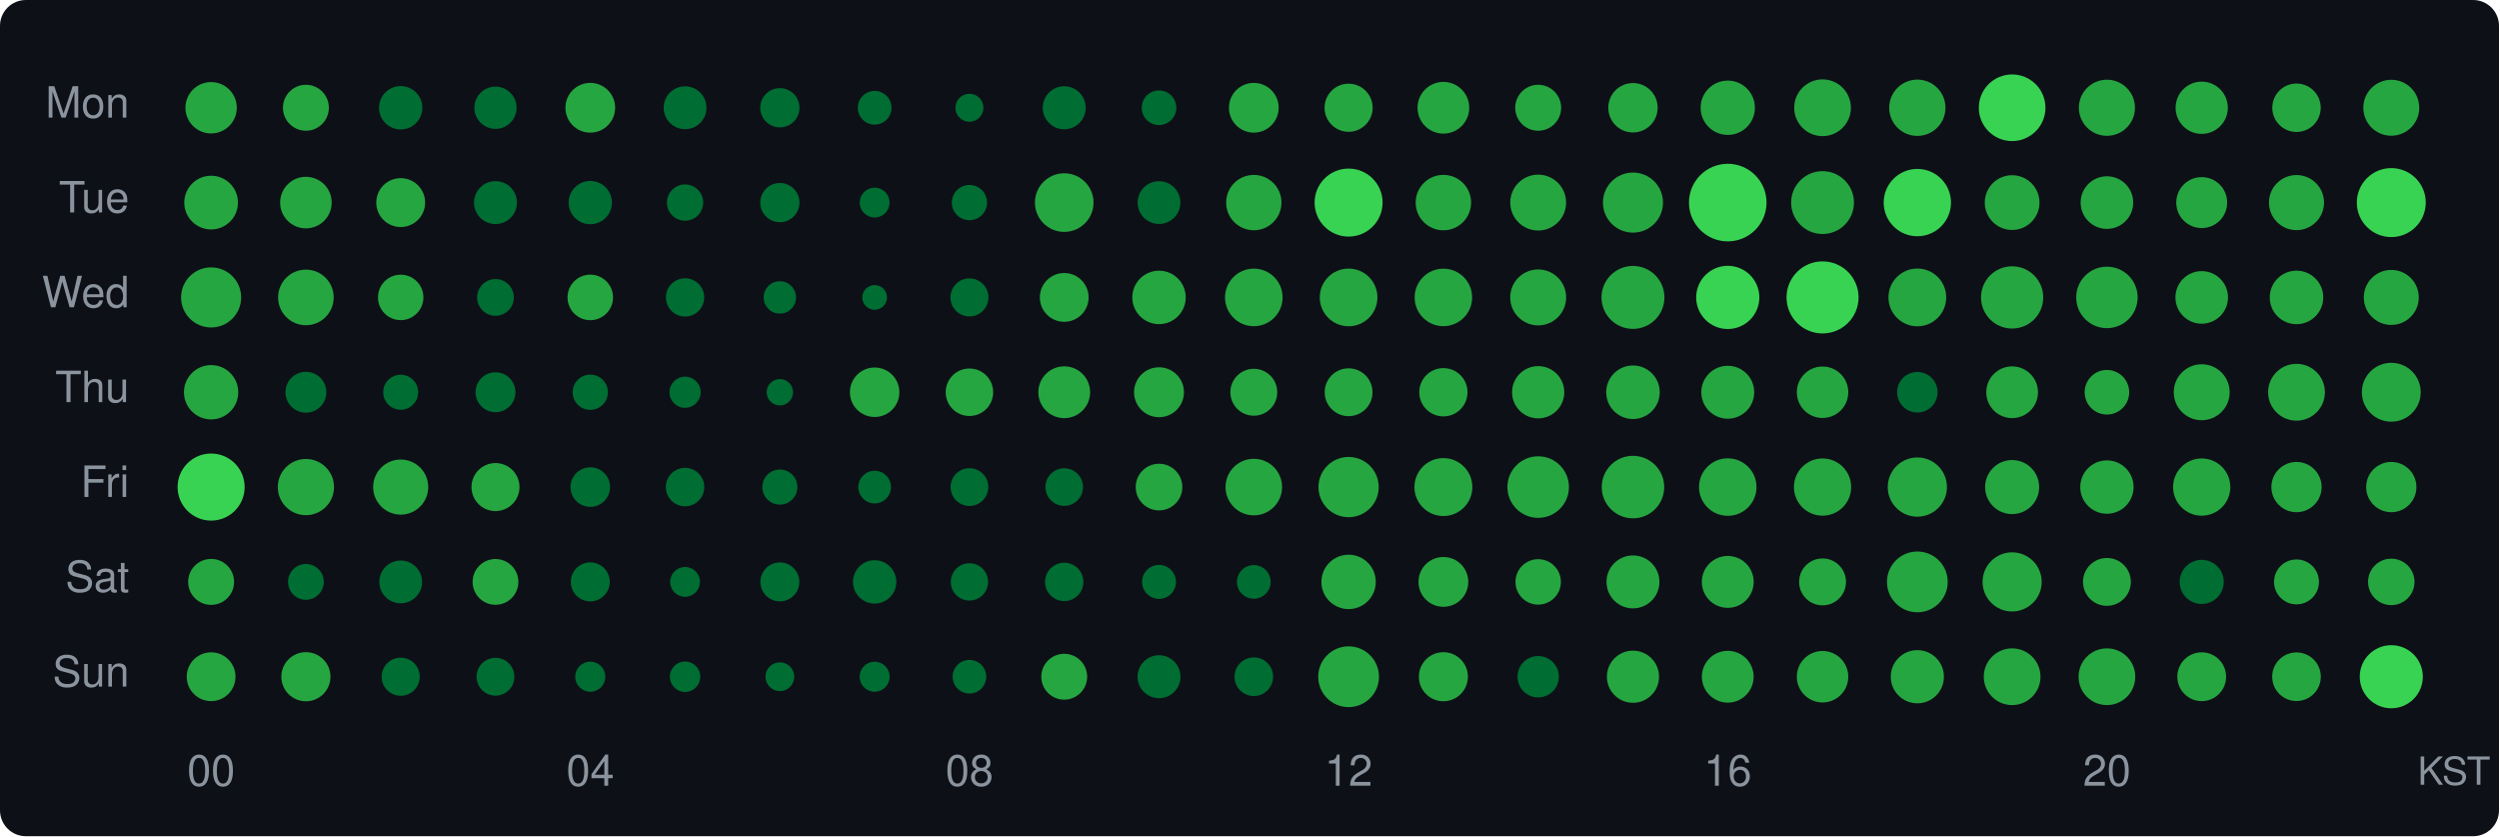
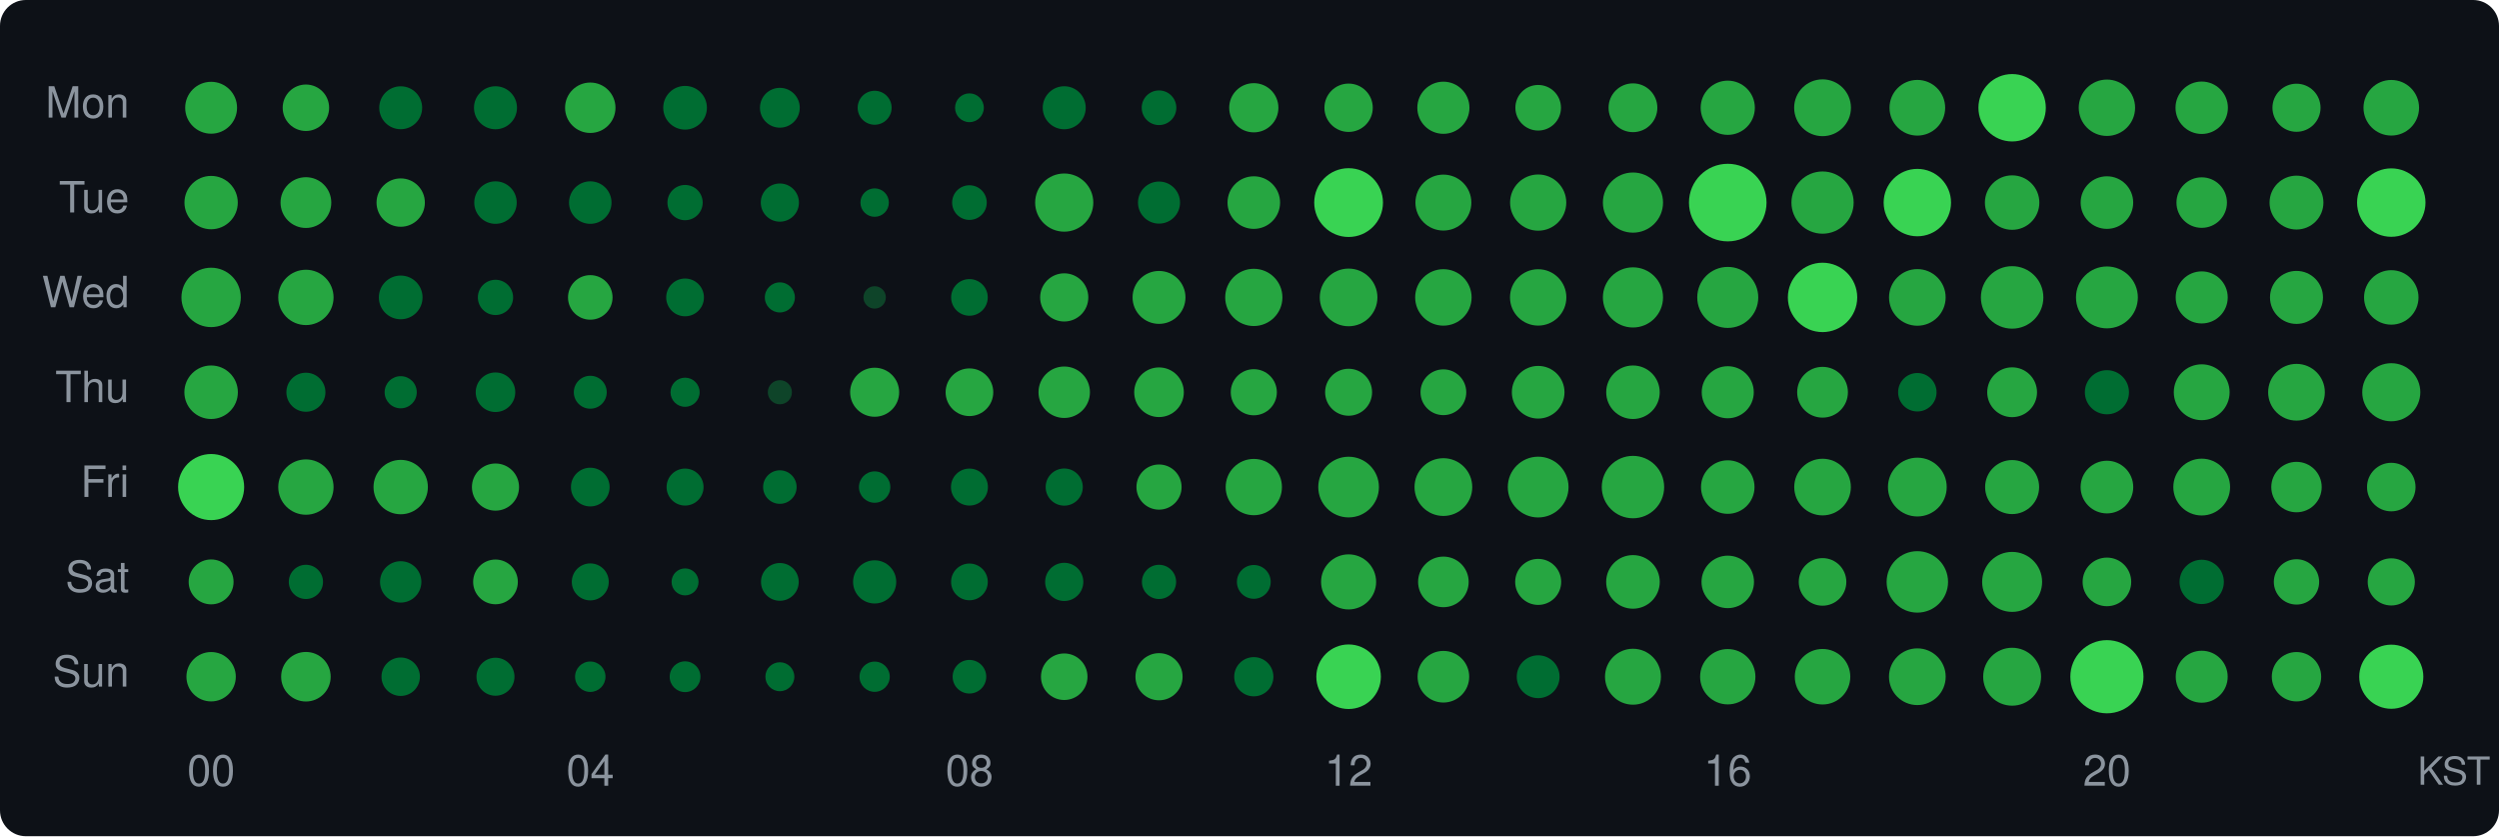
<svg xmlns="http://www.w3.org/2000/svg" width="580" height="194" viewBox="0 0 580 194">
  <style>text { dominant-baseline: central; }</style>
  <rect width="100%" height="100%" rx="6" fill="#0d1117" />
  <text x="30" y="25" text-anchor="end" fill="#8b949e" font-size="10" font-family="Segoe UI,Helvetica,Arial,sans-serif">Mon</text>
  <text x="30" y="47" text-anchor="end" fill="#8b949e" font-size="10" font-family="Segoe UI,Helvetica,Arial,sans-serif">Tue</text>
  <text x="30" y="69" text-anchor="end" fill="#8b949e" font-size="10" font-family="Segoe UI,Helvetica,Arial,sans-serif">Wed</text>
  <text x="30" y="91" text-anchor="end" fill="#8b949e" font-size="10" font-family="Segoe UI,Helvetica,Arial,sans-serif">Thu</text>
  <text x="30" y="113" text-anchor="end" fill="#8b949e" font-size="10" font-family="Segoe UI,Helvetica,Arial,sans-serif">Fri</text>
  <text x="30" y="135" text-anchor="end" fill="#8b949e" font-size="10" font-family="Segoe UI,Helvetica,Arial,sans-serif">Sat</text>
  <text x="30" y="157" text-anchor="end" fill="#8b949e" font-size="10" font-family="Segoe UI,Helvetica,Arial,sans-serif">Sun</text>
-   <circle cx="49" cy="25" r="5.96" fill="#26a641" />
-   <circle cx="71" cy="25" r="5.33" fill="#26a641" />
-   <circle cx="93" cy="25" r="5.03" fill="#006d32" />
-   <circle cx="115" cy="25" r="4.90" fill="#006d32" />
-   <circle cx="137" cy="25" r="5.77" fill="#26a641" />
-   <circle cx="159" cy="25" r="4.97" fill="#006d32" />
-   <circle cx="181" cy="25" r="4.55" fill="#006d32" />
-   <circle cx="203" cy="25" r="3.91" fill="#006d32" />
-   <circle cx="225" cy="25" r="3.25" fill="#006d32" />
+   <circle cx="49" cy="25" r="6.02" fill="#26a641" />
+   <circle cx="71" cy="25" r="5.39" fill="#26a641" />
+   <circle cx="93" cy="25" r="4.98" fill="#006d32" />
+   <circle cx="115" cy="25" r="4.99" fill="#006d32" />
+   <circle cx="137" cy="25" r="5.85" fill="#26a641" />
+   <circle cx="159" cy="25" r="5.07" fill="#006d32" />
+   <circle cx="181" cy="25" r="4.62" fill="#006d32" />
+   <circle cx="203" cy="25" r="3.94" fill="#006d32" />
+   <circle cx="225" cy="25" r="3.34" fill="#006d32" />
  <circle cx="247" cy="25" r="4.99" fill="#006d32" />
  <circle cx="269" cy="25" r="4.02" fill="#006d32" />
-   <circle cx="291" cy="25" r="5.77" fill="#26a641" />
-   <circle cx="313" cy="25" r="5.58" fill="#26a641" />
-   <circle cx="335" cy="25" r="6.00" fill="#26a641" />
-   <circle cx="357" cy="25" r="5.33" fill="#26a641" />
-   <circle cx="379" cy="25" r="5.73" fill="#26a641" />
-   <circle cx="401" cy="25" r="6.30" fill="#26a641" />
-   <circle cx="423" cy="25" r="6.58" fill="#26a641" />
-   <circle cx="445" cy="25" r="6.53" fill="#26a641" />
-   <circle cx="467" cy="25" r="7.73" fill="#39d353" />
-   <circle cx="489" cy="25" r="6.51" fill="#26a641" />
-   <circle cx="511" cy="25" r="6.06" fill="#26a641" />
-   <circle cx="533" cy="25" r="5.62" fill="#26a641" />
-   <circle cx="555" cy="25" r="6.49" fill="#26a641" />
-   <circle cx="49" cy="47" r="6.23" fill="#26a641" />
-   <circle cx="71" cy="47" r="5.98" fill="#26a641" />
-   <circle cx="93" cy="47" r="5.67" fill="#26a641" />
-   <circle cx="115" cy="47" r="4.98" fill="#006d32" />
-   <circle cx="137" cy="47" r="5.02" fill="#006d32" />
-   <circle cx="159" cy="47" r="4.21" fill="#006d32" />
-   <circle cx="181" cy="47" r="4.55" fill="#006d32" />
-   <circle cx="203" cy="47" r="3.46" fill="#006d32" />
-   <circle cx="225" cy="47" r="4.09" fill="#006d32" />
-   <circle cx="247" cy="47" r="6.80" fill="#26a641" />
-   <circle cx="269" cy="47" r="4.96" fill="#006d32" />
-   <circle cx="291" cy="47" r="6.42" fill="#26a641" />
-   <circle cx="313" cy="47" r="7.89" fill="#39d353" />
-   <circle cx="335" cy="47" r="6.43" fill="#26a641" />
-   <circle cx="357" cy="47" r="6.48" fill="#26a641" />
-   <circle cx="379" cy="47" r="6.97" fill="#26a641" />
+   <circle cx="291" cy="25" r="5.71" fill="#26a641" />
+   <circle cx="313" cy="25" r="5.61" fill="#26a641" />
+   <circle cx="335" cy="25" r="6.05" fill="#26a641" />
+   <circle cx="357" cy="25" r="5.29" fill="#26a641" />
+   <circle cx="379" cy="25" r="5.66" fill="#26a641" />
+   <circle cx="401" cy="25" r="6.29" fill="#26a641" />
+   <circle cx="423" cy="25" r="6.59" fill="#26a641" />
+   <circle cx="445" cy="25" r="6.46" fill="#26a641" />
+   <circle cx="467" cy="25" r="7.82" fill="#39d353" />
+   <circle cx="489" cy="25" r="6.54" fill="#26a641" />
+   <circle cx="511" cy="25" r="6.08" fill="#26a641" />
+   <circle cx="533" cy="25" r="5.58" fill="#26a641" />
+   <circle cx="555" cy="25" r="6.45" fill="#26a641" />
+   <circle cx="49" cy="47" r="6.19" fill="#26a641" />
+   <circle cx="71" cy="47" r="5.89" fill="#26a641" />
+   <circle cx="93" cy="47" r="5.61" fill="#26a641" />
+   <circle cx="115" cy="47" r="4.93" fill="#006d32" />
+   <circle cx="137" cy="47" r="4.93" fill="#006d32" />
+   <circle cx="159" cy="47" r="4.09" fill="#006d32" />
+   <circle cx="181" cy="47" r="4.43" fill="#006d32" />
+   <circle cx="203" cy="47" r="3.30" fill="#006d32" />
+   <circle cx="225" cy="47" r="4.02" fill="#006d32" />
+   <circle cx="247" cy="47" r="6.75" fill="#26a641" />
+   <circle cx="269" cy="47" r="4.88" fill="#006d32" />
+   <circle cx="291" cy="47" r="6.10" fill="#26a641" />
+   <circle cx="313" cy="47" r="7.98" fill="#39d353" />
+   <circle cx="335" cy="47" r="6.49" fill="#26a641" />
+   <circle cx="357" cy="47" r="6.52" fill="#26a641" />
+   <circle cx="379" cy="47" r="6.98" fill="#26a641" />
  <circle cx="401" cy="47" r="9.00" fill="#39d353" />
-   <circle cx="423" cy="47" r="7.29" fill="#26a641" />
-   <circle cx="445" cy="47" r="7.81" fill="#39d353" />
-   <circle cx="467" cy="47" r="6.35" fill="#26a641" />
+   <circle cx="423" cy="47" r="7.22" fill="#26a641" />
+   <circle cx="445" cy="47" r="7.82" fill="#39d353" />
+   <circle cx="467" cy="47" r="6.32" fill="#26a641" />
  <circle cx="489" cy="47" r="6.10" fill="#26a641" />
-   <circle cx="511" cy="47" r="5.91" fill="#26a641" />
-   <circle cx="533" cy="47" r="6.39" fill="#26a641" />
-   <circle cx="555" cy="47" r="8.00" fill="#39d353" />
-   <circle cx="49" cy="69" r="6.97" fill="#26a641" />
-   <circle cx="71" cy="69" r="6.45" fill="#26a641" />
-   <circle cx="93" cy="69" r="5.27" fill="#26a641" />
-   <circle cx="115" cy="69" r="4.26" fill="#006d32" />
-   <circle cx="137" cy="69" r="5.28" fill="#26a641" />
-   <circle cx="159" cy="69" r="4.44" fill="#006d32" />
-   <circle cx="181" cy="69" r="3.76" fill="#006d32" />
-   <circle cx="203" cy="69" r="2.87" fill="#006d32" />
-   <circle cx="225" cy="69" r="4.41" fill="#006d32" />
-   <circle cx="247" cy="69" r="5.66" fill="#26a641" />
-   <circle cx="269" cy="69" r="6.20" fill="#26a641" />
-   <circle cx="291" cy="69" r="6.68" fill="#26a641" />
+   <circle cx="511" cy="47" r="5.86" fill="#26a641" />
+   <circle cx="533" cy="47" r="6.25" fill="#26a641" />
+   <circle cx="555" cy="47" r="7.94" fill="#39d353" />
+   <circle cx="49" cy="69" r="6.89" fill="#26a641" />
+   <circle cx="71" cy="69" r="6.42" fill="#26a641" />
+   <circle cx="93" cy="69" r="5.07" fill="#006d32" />
+   <circle cx="115" cy="69" r="4.09" fill="#006d32" />
+   <circle cx="137" cy="69" r="5.17" fill="#26a641" />
+   <circle cx="159" cy="69" r="4.38" fill="#006d32" />
+   <circle cx="181" cy="69" r="3.49" fill="#006d32" />
+   <circle cx="203" cy="69" r="2.60" fill="#0e4429" />
+   <circle cx="225" cy="69" r="4.25" fill="#006d32" />
+   <circle cx="247" cy="69" r="5.59" fill="#26a641" />
+   <circle cx="269" cy="69" r="6.14" fill="#26a641" />
+   <circle cx="291" cy="69" r="6.64" fill="#26a641" />
  <circle cx="313" cy="69" r="6.69" fill="#26a641" />
-   <circle cx="335" cy="69" r="6.67" fill="#26a641" />
-   <circle cx="357" cy="69" r="6.49" fill="#26a641" />
-   <circle cx="379" cy="69" r="7.30" fill="#26a641" />
-   <circle cx="401" cy="69" r="7.33" fill="#39d353" />
-   <circle cx="423" cy="69" r="8.36" fill="#39d353" />
-   <circle cx="445" cy="69" r="6.70" fill="#26a641" />
-   <circle cx="467" cy="69" r="7.22" fill="#26a641" />
-   <circle cx="489" cy="69" r="7.13" fill="#26a641" />
-   <circle cx="511" cy="69" r="6.10" fill="#26a641" />
-   <circle cx="533" cy="69" r="6.21" fill="#26a641" />
-   <circle cx="555" cy="69" r="6.38" fill="#26a641" />
-   <circle cx="49" cy="91" r="6.30" fill="#26a641" />
-   <circle cx="71" cy="91" r="4.74" fill="#006d32" />
-   <circle cx="93" cy="91" r="4.06" fill="#006d32" />
-   <circle cx="115" cy="91" r="4.63" fill="#006d32" />
-   <circle cx="137" cy="91" r="4.09" fill="#006d32" />
-   <circle cx="159" cy="91" r="3.62" fill="#006d32" />
-   <circle cx="181" cy="91" r="3.06" fill="#006d32" />
-   <circle cx="203" cy="91" r="5.74" fill="#26a641" />
-   <circle cx="225" cy="91" r="5.51" fill="#26a641" />
-   <circle cx="247" cy="91" r="6.01" fill="#26a641" />
-   <circle cx="269" cy="91" r="5.79" fill="#26a641" />
-   <circle cx="291" cy="91" r="5.44" fill="#26a641" />
-   <circle cx="313" cy="91" r="5.55" fill="#26a641" />
-   <circle cx="335" cy="91" r="5.60" fill="#26a641" />
-   <circle cx="357" cy="91" r="6.06" fill="#26a641" />
+   <circle cx="335" cy="69" r="6.55" fill="#26a641" />
+   <circle cx="357" cy="69" r="6.54" fill="#26a641" />
+   <circle cx="379" cy="69" r="6.98" fill="#26a641" />
+   <circle cx="401" cy="69" r="7.08" fill="#26a641" />
+   <circle cx="423" cy="69" r="8.05" fill="#39d353" />
+   <circle cx="445" cy="69" r="6.57" fill="#26a641" />
+   <circle cx="467" cy="69" r="7.25" fill="#26a641" />
+   <circle cx="489" cy="69" r="7.18" fill="#26a641" />
+   <circle cx="511" cy="69" r="6.04" fill="#26a641" />
+   <circle cx="533" cy="69" r="6.15" fill="#26a641" />
+   <circle cx="555" cy="69" r="6.32" fill="#26a641" />
+   <circle cx="49" cy="91" r="6.21" fill="#26a641" />
+   <circle cx="71" cy="91" r="4.53" fill="#006d32" />
+   <circle cx="93" cy="91" r="3.73" fill="#006d32" />
+   <circle cx="115" cy="91" r="4.59" fill="#006d32" />
+   <circle cx="137" cy="91" r="3.82" fill="#006d32" />
+   <circle cx="159" cy="91" r="3.38" fill="#006d32" />
+   <circle cx="181" cy="91" r="2.80" fill="#0e4429" />
+   <circle cx="203" cy="91" r="5.69" fill="#26a641" />
+   <circle cx="225" cy="91" r="5.53" fill="#26a641" />
+   <circle cx="247" cy="91" r="5.97" fill="#26a641" />
+   <circle cx="269" cy="91" r="5.76" fill="#26a641" />
+   <circle cx="291" cy="91" r="5.35" fill="#26a641" />
+   <circle cx="313" cy="91" r="5.45" fill="#26a641" />
+   <circle cx="335" cy="91" r="5.31" fill="#26a641" />
+   <circle cx="357" cy="91" r="6.11" fill="#26a641" />
  <circle cx="379" cy="91" r="6.21" fill="#26a641" />
-   <circle cx="401" cy="91" r="6.14" fill="#26a641" />
-   <circle cx="423" cy="91" r="5.97" fill="#26a641" />
-   <circle cx="445" cy="91" r="4.70" fill="#006d32" />
-   <circle cx="467" cy="91" r="6.00" fill="#26a641" />
-   <circle cx="489" cy="91" r="5.17" fill="#26a641" />
-   <circle cx="511" cy="91" r="6.49" fill="#26a641" />
-   <circle cx="533" cy="91" r="6.59" fill="#26a641" />
-   <circle cx="555" cy="91" r="6.83" fill="#26a641" />
-   <circle cx="49" cy="113" r="7.78" fill="#39d353" />
-   <circle cx="71" cy="113" r="6.52" fill="#26a641" />
-   <circle cx="93" cy="113" r="6.39" fill="#26a641" />
-   <circle cx="115" cy="113" r="5.57" fill="#26a641" />
-   <circle cx="137" cy="113" r="4.59" fill="#006d32" />
-   <circle cx="159" cy="113" r="4.46" fill="#006d32" />
-   <circle cx="181" cy="113" r="4.07" fill="#006d32" />
-   <circle cx="203" cy="113" r="3.79" fill="#006d32" />
-   <circle cx="225" cy="113" r="4.38" fill="#006d32" />
-   <circle cx="247" cy="113" r="4.36" fill="#006d32" />
-   <circle cx="269" cy="113" r="5.41" fill="#26a641" />
-   <circle cx="291" cy="113" r="6.56" fill="#26a641" />
-   <circle cx="313" cy="113" r="6.99" fill="#26a641" />
-   <circle cx="335" cy="113" r="6.72" fill="#26a641" />
-   <circle cx="357" cy="113" r="7.14" fill="#26a641" />
-   <circle cx="379" cy="113" r="7.25" fill="#26a641" />
-   <circle cx="401" cy="113" r="6.67" fill="#26a641" />
-   <circle cx="423" cy="113" r="6.64" fill="#26a641" />
-   <circle cx="445" cy="113" r="6.87" fill="#26a641" />
+   <circle cx="401" cy="91" r="6.04" fill="#26a641" />
+   <circle cx="423" cy="91" r="5.89" fill="#26a641" />
+   <circle cx="445" cy="91" r="4.46" fill="#006d32" />
+   <circle cx="467" cy="91" r="5.78" fill="#26a641" />
+   <circle cx="489" cy="91" r="5.12" fill="#006d32" />
+   <circle cx="511" cy="91" r="6.48" fill="#26a641" />
+   <circle cx="533" cy="91" r="6.58" fill="#26a641" />
+   <circle cx="555" cy="91" r="6.74" fill="#26a641" />
+   <circle cx="49" cy="113" r="7.67" fill="#39d353" />
+   <circle cx="71" cy="113" r="6.42" fill="#26a641" />
+   <circle cx="93" cy="113" r="6.31" fill="#26a641" />
+   <circle cx="115" cy="113" r="5.47" fill="#26a641" />
+   <circle cx="137" cy="113" r="4.49" fill="#006d32" />
+   <circle cx="159" cy="113" r="4.29" fill="#006d32" />
+   <circle cx="181" cy="113" r="3.89" fill="#006d32" />
+   <circle cx="203" cy="113" r="3.64" fill="#006d32" />
+   <circle cx="225" cy="113" r="4.29" fill="#006d32" />
+   <circle cx="247" cy="113" r="4.31" fill="#006d32" />
+   <circle cx="269" cy="113" r="5.24" fill="#26a641" />
+   <circle cx="291" cy="113" r="6.53" fill="#26a641" />
+   <circle cx="313" cy="113" r="7.04" fill="#26a641" />
+   <circle cx="335" cy="113" r="6.70" fill="#26a641" />
+   <circle cx="357" cy="113" r="7.05" fill="#26a641" />
+   <circle cx="379" cy="113" r="7.24" fill="#26a641" />
+   <circle cx="401" cy="113" r="6.21" fill="#26a641" />
+   <circle cx="423" cy="113" r="6.57" fill="#26a641" />
+   <circle cx="445" cy="113" r="6.82" fill="#26a641" />
  <circle cx="467" cy="113" r="6.27" fill="#26a641" />
-   <circle cx="489" cy="113" r="6.19" fill="#26a641" />
-   <circle cx="511" cy="113" r="6.64" fill="#26a641" />
-   <circle cx="533" cy="113" r="5.83" fill="#26a641" />
-   <circle cx="555" cy="113" r="5.83" fill="#26a641" />
-   <circle cx="49" cy="135" r="5.33" fill="#26a641" />
-   <circle cx="71" cy="135" r="4.15" fill="#006d32" />
-   <circle cx="93" cy="135" r="4.96" fill="#006d32" />
-   <circle cx="115" cy="135" r="5.31" fill="#26a641" />
-   <circle cx="137" cy="135" r="4.52" fill="#006d32" />
-   <circle cx="159" cy="135" r="3.46" fill="#006d32" />
-   <circle cx="181" cy="135" r="4.52" fill="#006d32" />
-   <circle cx="203" cy="135" r="5.03" fill="#006d32" />
-   <circle cx="225" cy="135" r="4.33" fill="#006d32" />
-   <circle cx="247" cy="135" r="4.45" fill="#006d32" />
-   <circle cx="269" cy="135" r="3.94" fill="#006d32" />
-   <circle cx="291" cy="135" r="3.91" fill="#006d32" />
-   <circle cx="313" cy="135" r="6.31" fill="#26a641" />
-   <circle cx="335" cy="135" r="5.78" fill="#26a641" />
-   <circle cx="357" cy="135" r="5.27" fill="#26a641" />
-   <circle cx="379" cy="135" r="6.14" fill="#26a641" />
-   <circle cx="401" cy="135" r="6.02" fill="#26a641" />
-   <circle cx="423" cy="135" r="5.44" fill="#26a641" />
-   <circle cx="445" cy="135" r="7.05" fill="#26a641" />
-   <circle cx="467" cy="135" r="6.86" fill="#26a641" />
-   <circle cx="489" cy="135" r="5.55" fill="#26a641" />
-   <circle cx="511" cy="135" r="5.12" fill="#006d32" />
-   <circle cx="533" cy="135" r="5.21" fill="#26a641" />
-   <circle cx="555" cy="135" r="5.39" fill="#26a641" />
-   <circle cx="49" cy="157" r="5.66" fill="#26a641" />
-   <circle cx="71" cy="157" r="5.70" fill="#26a641" />
-   <circle cx="93" cy="157" r="4.42" fill="#006d32" />
-   <circle cx="115" cy="157" r="4.39" fill="#006d32" />
-   <circle cx="137" cy="157" r="3.49" fill="#006d32" />
-   <circle cx="159" cy="157" r="3.53" fill="#006d32" />
-   <circle cx="181" cy="157" r="3.34" fill="#006d32" />
-   <circle cx="203" cy="157" r="3.48" fill="#006d32" />
+   <circle cx="489" cy="113" r="6.11" fill="#26a641" />
+   <circle cx="511" cy="113" r="6.59" fill="#26a641" />
+   <circle cx="533" cy="113" r="5.85" fill="#26a641" />
+   <circle cx="555" cy="113" r="5.63" fill="#26a641" />
+   <circle cx="49" cy="135" r="5.21" fill="#26a641" />
+   <circle cx="71" cy="135" r="3.97" fill="#006d32" />
+   <circle cx="93" cy="135" r="4.80" fill="#006d32" />
+   <circle cx="115" cy="135" r="5.19" fill="#26a641" />
+   <circle cx="137" cy="135" r="4.29" fill="#006d32" />
+   <circle cx="159" cy="135" r="3.13" fill="#006d32" />
+   <circle cx="181" cy="135" r="4.38" fill="#006d32" />
+   <circle cx="203" cy="135" r="5.01" fill="#006d32" />
+   <circle cx="225" cy="135" r="4.26" fill="#006d32" />
+   <circle cx="247" cy="135" r="4.43" fill="#006d32" />
+   <circle cx="269" cy="135" r="3.97" fill="#006d32" />
+   <circle cx="291" cy="135" r="3.92" fill="#006d32" />
+   <circle cx="313" cy="135" r="6.39" fill="#26a641" />
+   <circle cx="335" cy="135" r="5.87" fill="#26a641" />
+   <circle cx="357" cy="135" r="5.34" fill="#26a641" />
+   <circle cx="379" cy="135" r="6.22" fill="#26a641" />
+   <circle cx="401" cy="135" r="6.09" fill="#26a641" />
+   <circle cx="423" cy="135" r="5.52" fill="#26a641" />
+   <circle cx="445" cy="135" r="7.13" fill="#26a641" />
+   <circle cx="467" cy="135" r="6.96" fill="#26a641" />
+   <circle cx="489" cy="135" r="5.64" fill="#26a641" />
+   <circle cx="511" cy="135" r="5.14" fill="#006d32" />
+   <circle cx="533" cy="135" r="5.26" fill="#26a641" />
+   <circle cx="555" cy="135" r="5.47" fill="#26a641" />
+   <circle cx="49" cy="157" r="5.73" fill="#26a641" />
+   <circle cx="71" cy="157" r="5.75" fill="#26a641" />
+   <circle cx="93" cy="157" r="4.46" fill="#006d32" />
+   <circle cx="115" cy="157" r="4.41" fill="#006d32" />
+   <circle cx="137" cy="157" r="3.53" fill="#006d32" />
+   <circle cx="159" cy="157" r="3.57" fill="#006d32" />
+   <circle cx="181" cy="157" r="3.36" fill="#006d32" />
+   <circle cx="203" cy="157" r="3.51" fill="#006d32" />
  <circle cx="225" cy="157" r="3.90" fill="#006d32" />
-   <circle cx="247" cy="157" r="5.32" fill="#26a641" />
-   <circle cx="269" cy="157" r="4.98" fill="#006d32" />
-   <circle cx="291" cy="157" r="4.48" fill="#006d32" />
-   <circle cx="313" cy="157" r="7.05" fill="#26a641" />
-   <circle cx="335" cy="157" r="5.69" fill="#26a641" />
-   <circle cx="357" cy="157" r="4.80" fill="#006d32" />
-   <circle cx="379" cy="157" r="6.05" fill="#26a641" />
-   <circle cx="401" cy="157" r="6.01" fill="#26a641" />
-   <circle cx="423" cy="157" r="5.97" fill="#26a641" />
-   <circle cx="445" cy="157" r="6.17" fill="#26a641" />
-   <circle cx="467" cy="157" r="6.58" fill="#26a641" />
-   <circle cx="489" cy="157" r="6.58" fill="#26a641" />
-   <circle cx="511" cy="157" r="5.66" fill="#26a641" />
-   <circle cx="533" cy="157" r="5.64" fill="#26a641" />
-   <circle cx="555" cy="157" r="7.32" fill="#39d353" />
+   <circle cx="247" cy="157" r="5.40" fill="#26a641" />
+   <circle cx="269" cy="157" r="5.47" fill="#26a641" />
+   <circle cx="291" cy="157" r="4.55" fill="#006d32" />
+   <circle cx="313" cy="157" r="7.49" fill="#39d353" />
+   <circle cx="335" cy="157" r="5.99" fill="#26a641" />
+   <circle cx="357" cy="157" r="4.97" fill="#006d32" />
+   <circle cx="379" cy="157" r="6.49" fill="#26a641" />
+   <circle cx="401" cy="157" r="6.42" fill="#26a641" />
+   <circle cx="423" cy="157" r="6.44" fill="#26a641" />
+   <circle cx="445" cy="157" r="6.58" fill="#26a641" />
+   <circle cx="467" cy="157" r="6.72" fill="#26a641" />
+   <circle cx="489" cy="157" r="8.49" fill="#39d353" />
+   <circle cx="511" cy="157" r="6.03" fill="#26a641" />
+   <circle cx="533" cy="157" r="5.73" fill="#26a641" />
+   <circle cx="555" cy="157" r="7.44" fill="#39d353" />
  <text x="49" y="180" text-anchor="middle" fill="#8b949e" font-size="10" font-family="Segoe UI,Helvetica,Arial,sans-serif">00</text>
  <text x="137" y="180" text-anchor="middle" fill="#8b949e" font-size="10" font-family="Segoe UI,Helvetica,Arial,sans-serif">04</text>
  <text x="225" y="180" text-anchor="middle" fill="#8b949e" font-size="10" font-family="Segoe UI,Helvetica,Arial,sans-serif">08</text>
  <text x="313" y="180" text-anchor="middle" fill="#8b949e" font-size="10" font-family="Segoe UI,Helvetica,Arial,sans-serif">12</text>
  <text x="401" y="180" text-anchor="middle" fill="#8b949e" font-size="10" font-family="Segoe UI,Helvetica,Arial,sans-serif">16</text>
  <text x="489" y="180" text-anchor="middle" fill="#8b949e" font-size="10" font-family="Segoe UI,Helvetica,Arial,sans-serif">20</text>
  <text x="578" y="180" text-anchor="end" fill="#8b949e" font-size="9" font-family="Segoe UI,Helvetica,Arial,sans-serif">KST</text>
</svg>
